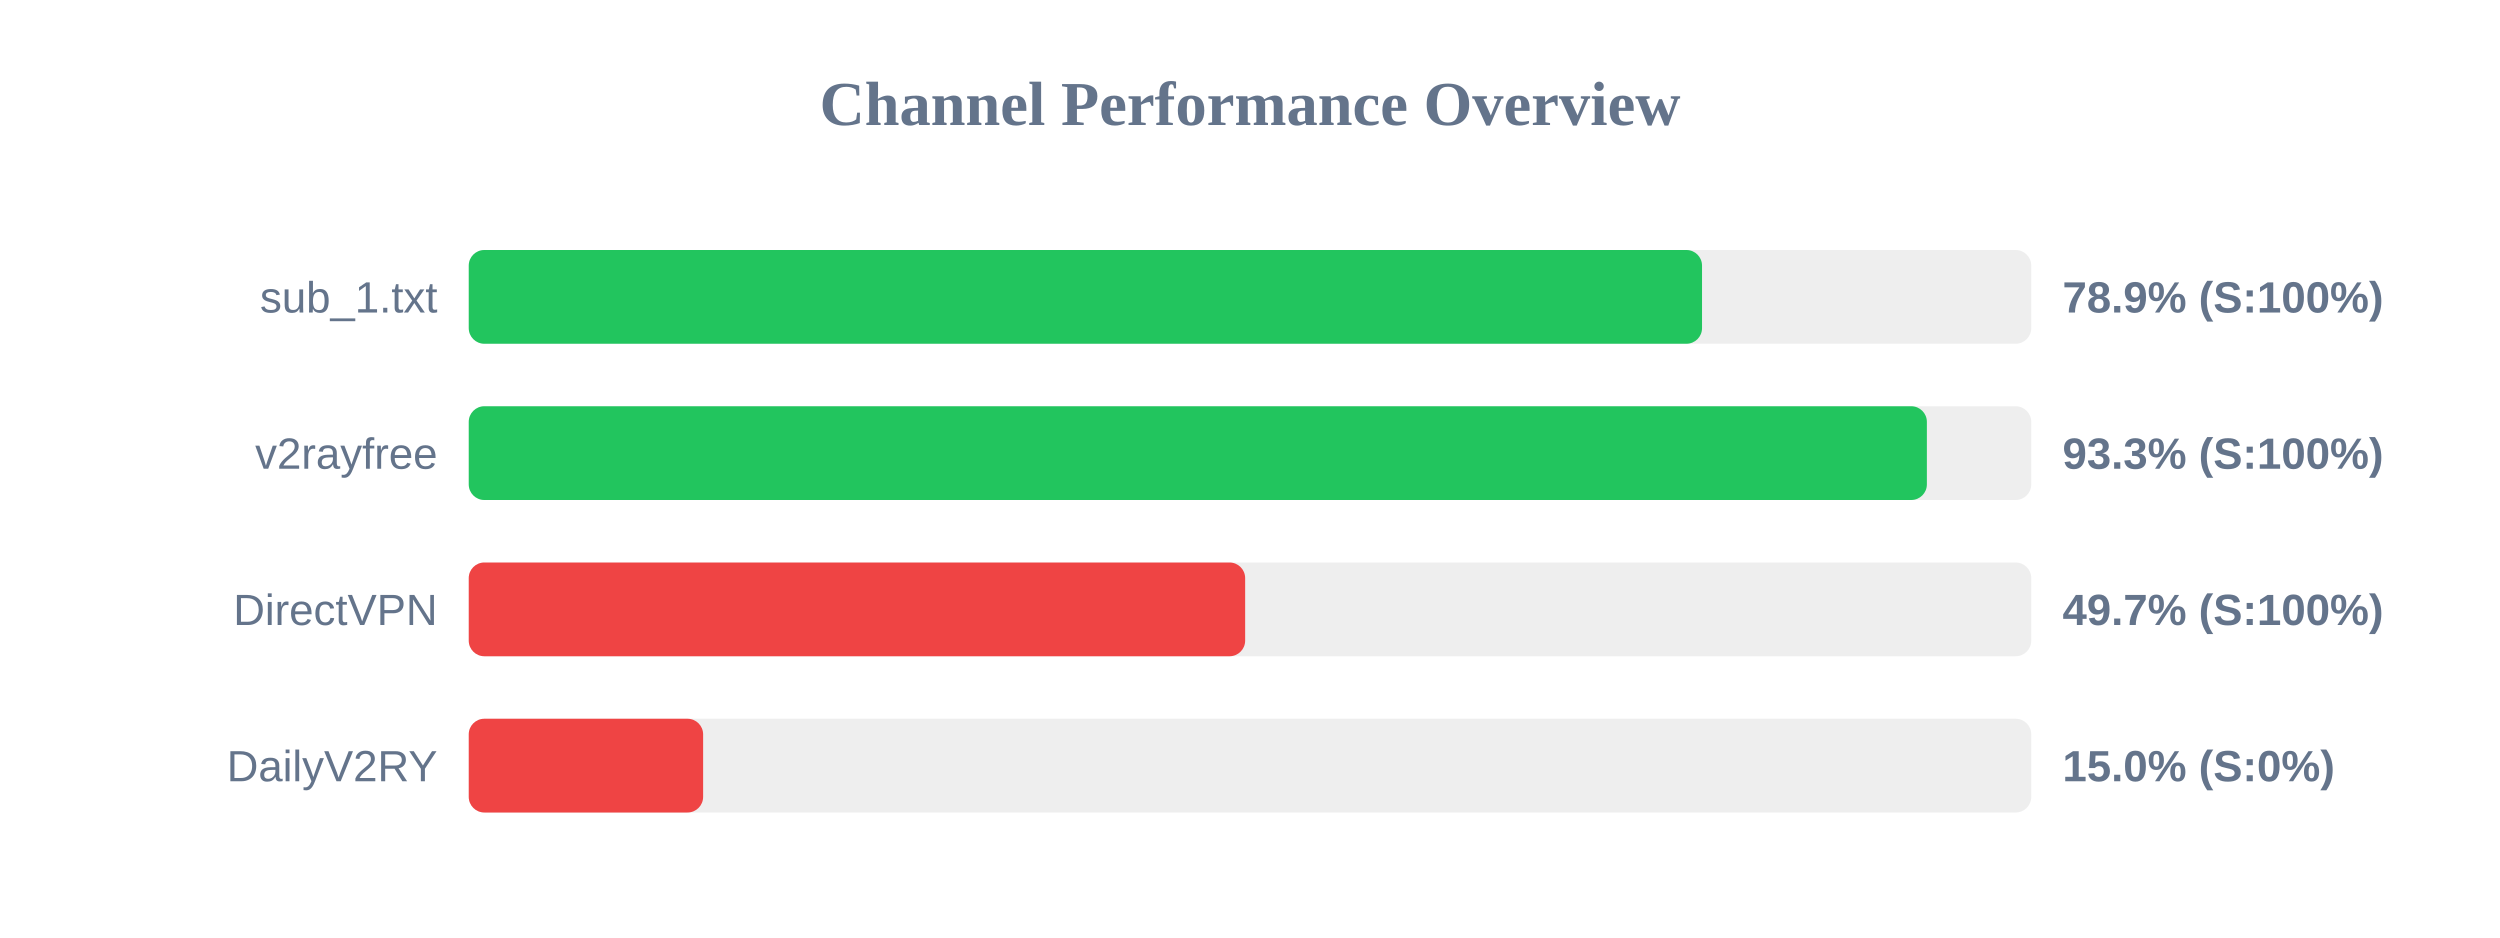
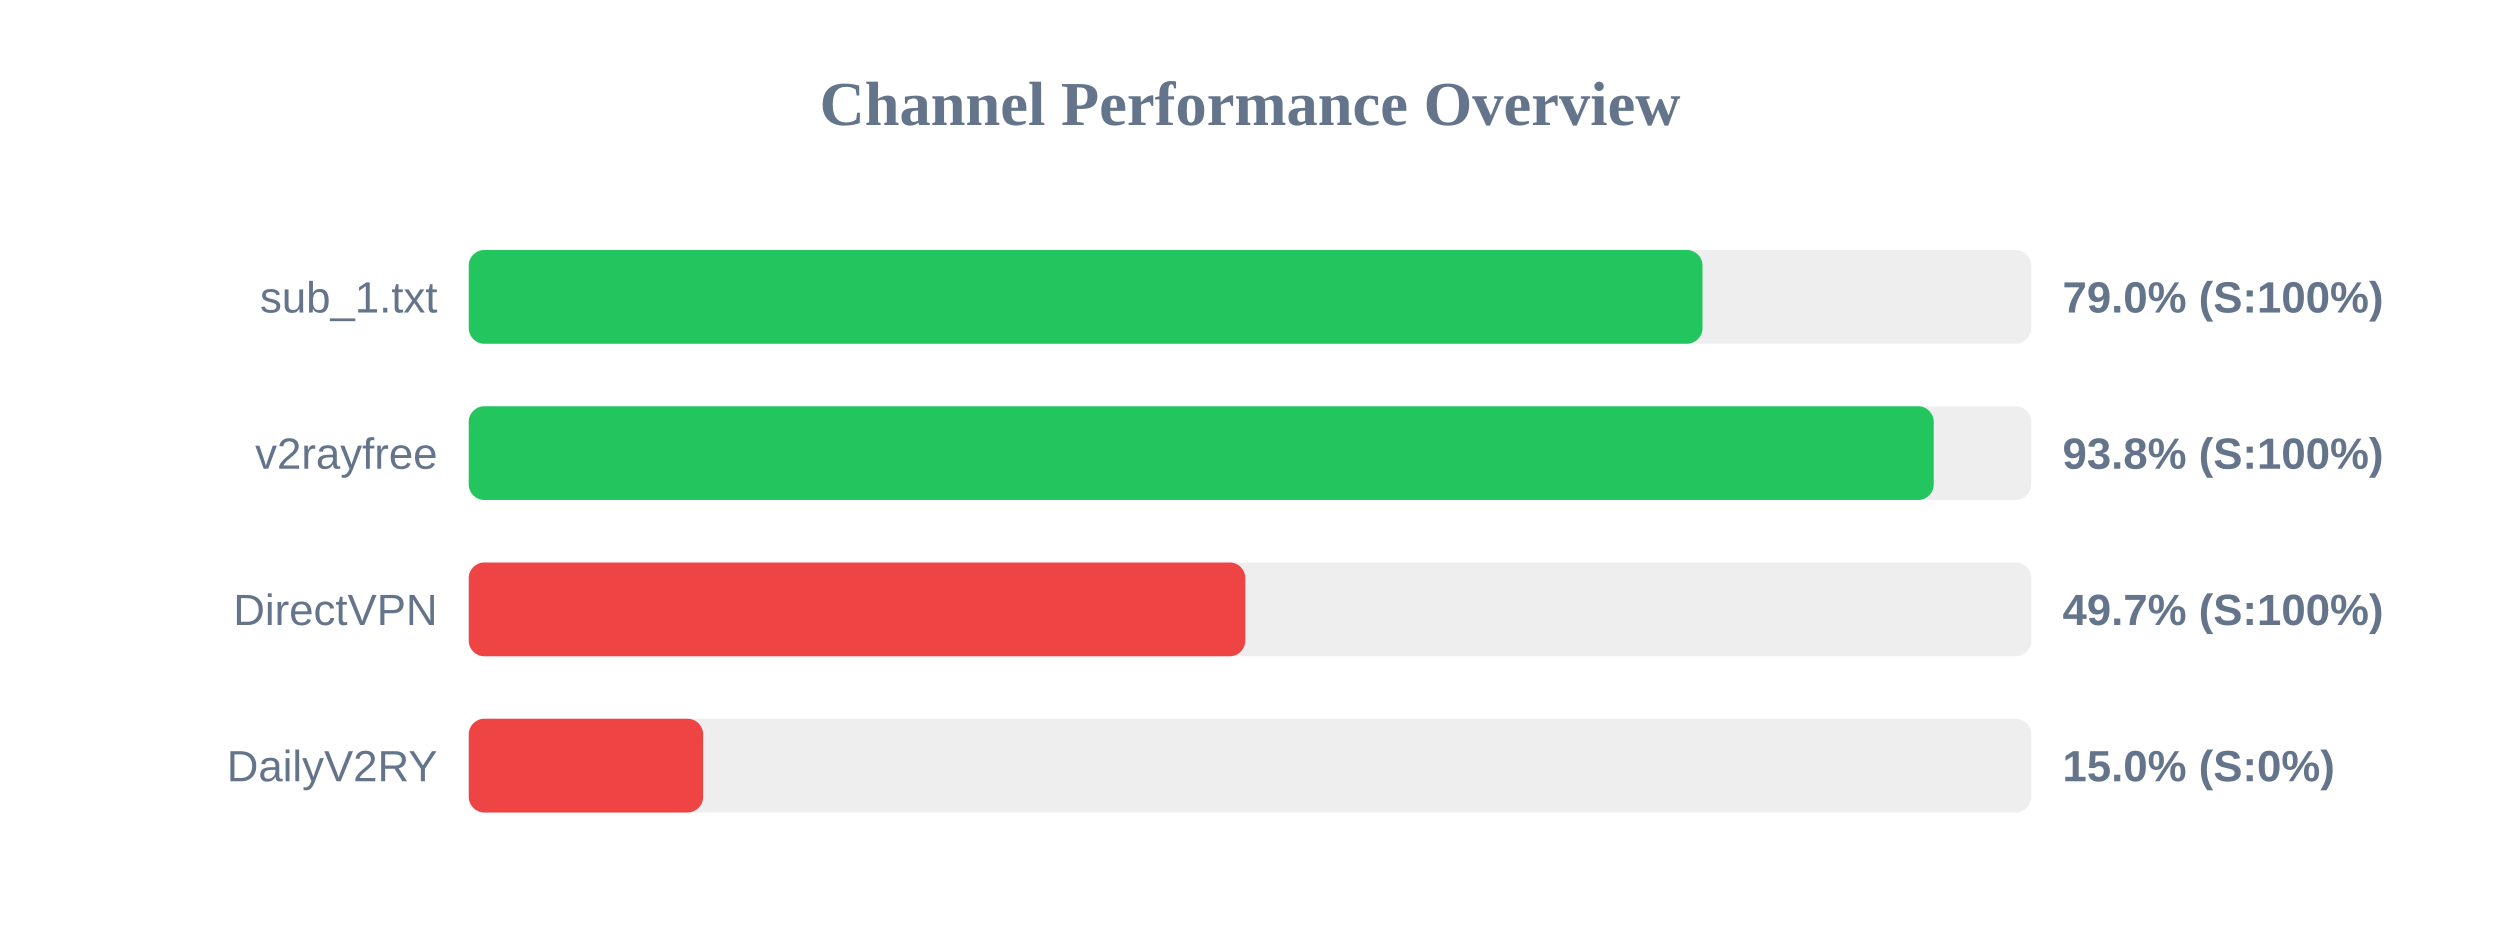
<svg xmlns="http://www.w3.org/2000/svg" width="800" height="300" version="1.1">
  <style>
        .row { font: 14px Arial; fill: #64748b; }
        .score { font: bold 14px Arial; fill: #64748b; }
    </style>
  <text x="400" y="40" text-anchor="middle" font-size="20px" font-weight="bold" fill="#64748b">Channel Performance Overview</text>
  <rect x="150" y="80" width="500" height="30" fill="#eee" rx="5" />
-   <rect x="150" y="80" width="394.65" height="30" fill="#22c55e" rx="5" />
+   <rect x="150" y="80" width="394.8" height="30" fill="#22c55e" rx="5" />
  <text x="140" y="100" text-anchor="end" class="row">sub_1.txt</text>
-   <text x="660" y="100" text-anchor="start" class="score">78.9% (S:100%)</text>
+   <text x="660" y="100" text-anchor="start" class="score">79.0% (S:100%)</text>
  <rect x="150" y="130" width="500" height="30" fill="#eee" rx="5" />
-   <rect x="150" y="130" width="466.6" height="30" fill="#22c55e" rx="5" />
+   <rect x="150" y="130" width="468.8" height="30" fill="#22c55e" rx="5" />
  <text x="140" y="150" text-anchor="end" class="row">v2rayfree</text>
-   <text x="660" y="150" text-anchor="start" class="score">93.3% (S:100%)</text>
+   <text x="660" y="150" text-anchor="start" class="score">93.8% (S:100%)</text>
  <rect x="150" y="180" width="500" height="30" fill="#eee" rx="5" />
-   <rect x="150" y="180" width="248.45" height="30" fill="#ef4444" rx="5" />
+   <rect x="150" y="180" width="248.5" height="30" fill="#ef4444" rx="5" />
  <text x="140" y="200" text-anchor="end" class="row">DirectVPN</text>
  <text x="660" y="200" text-anchor="start" class="score">49.7% (S:100%)</text>
  <rect x="150" y="230" width="500" height="30" fill="#eee" rx="5" />
  <rect x="150" y="230" width="75.0" height="30" fill="#ef4444" rx="5" />
  <text x="140" y="250" text-anchor="end" class="row">DailyV2RY</text>
  <text x="660" y="250" text-anchor="start" class="score">15.0% (S:0%)</text>
</svg>
